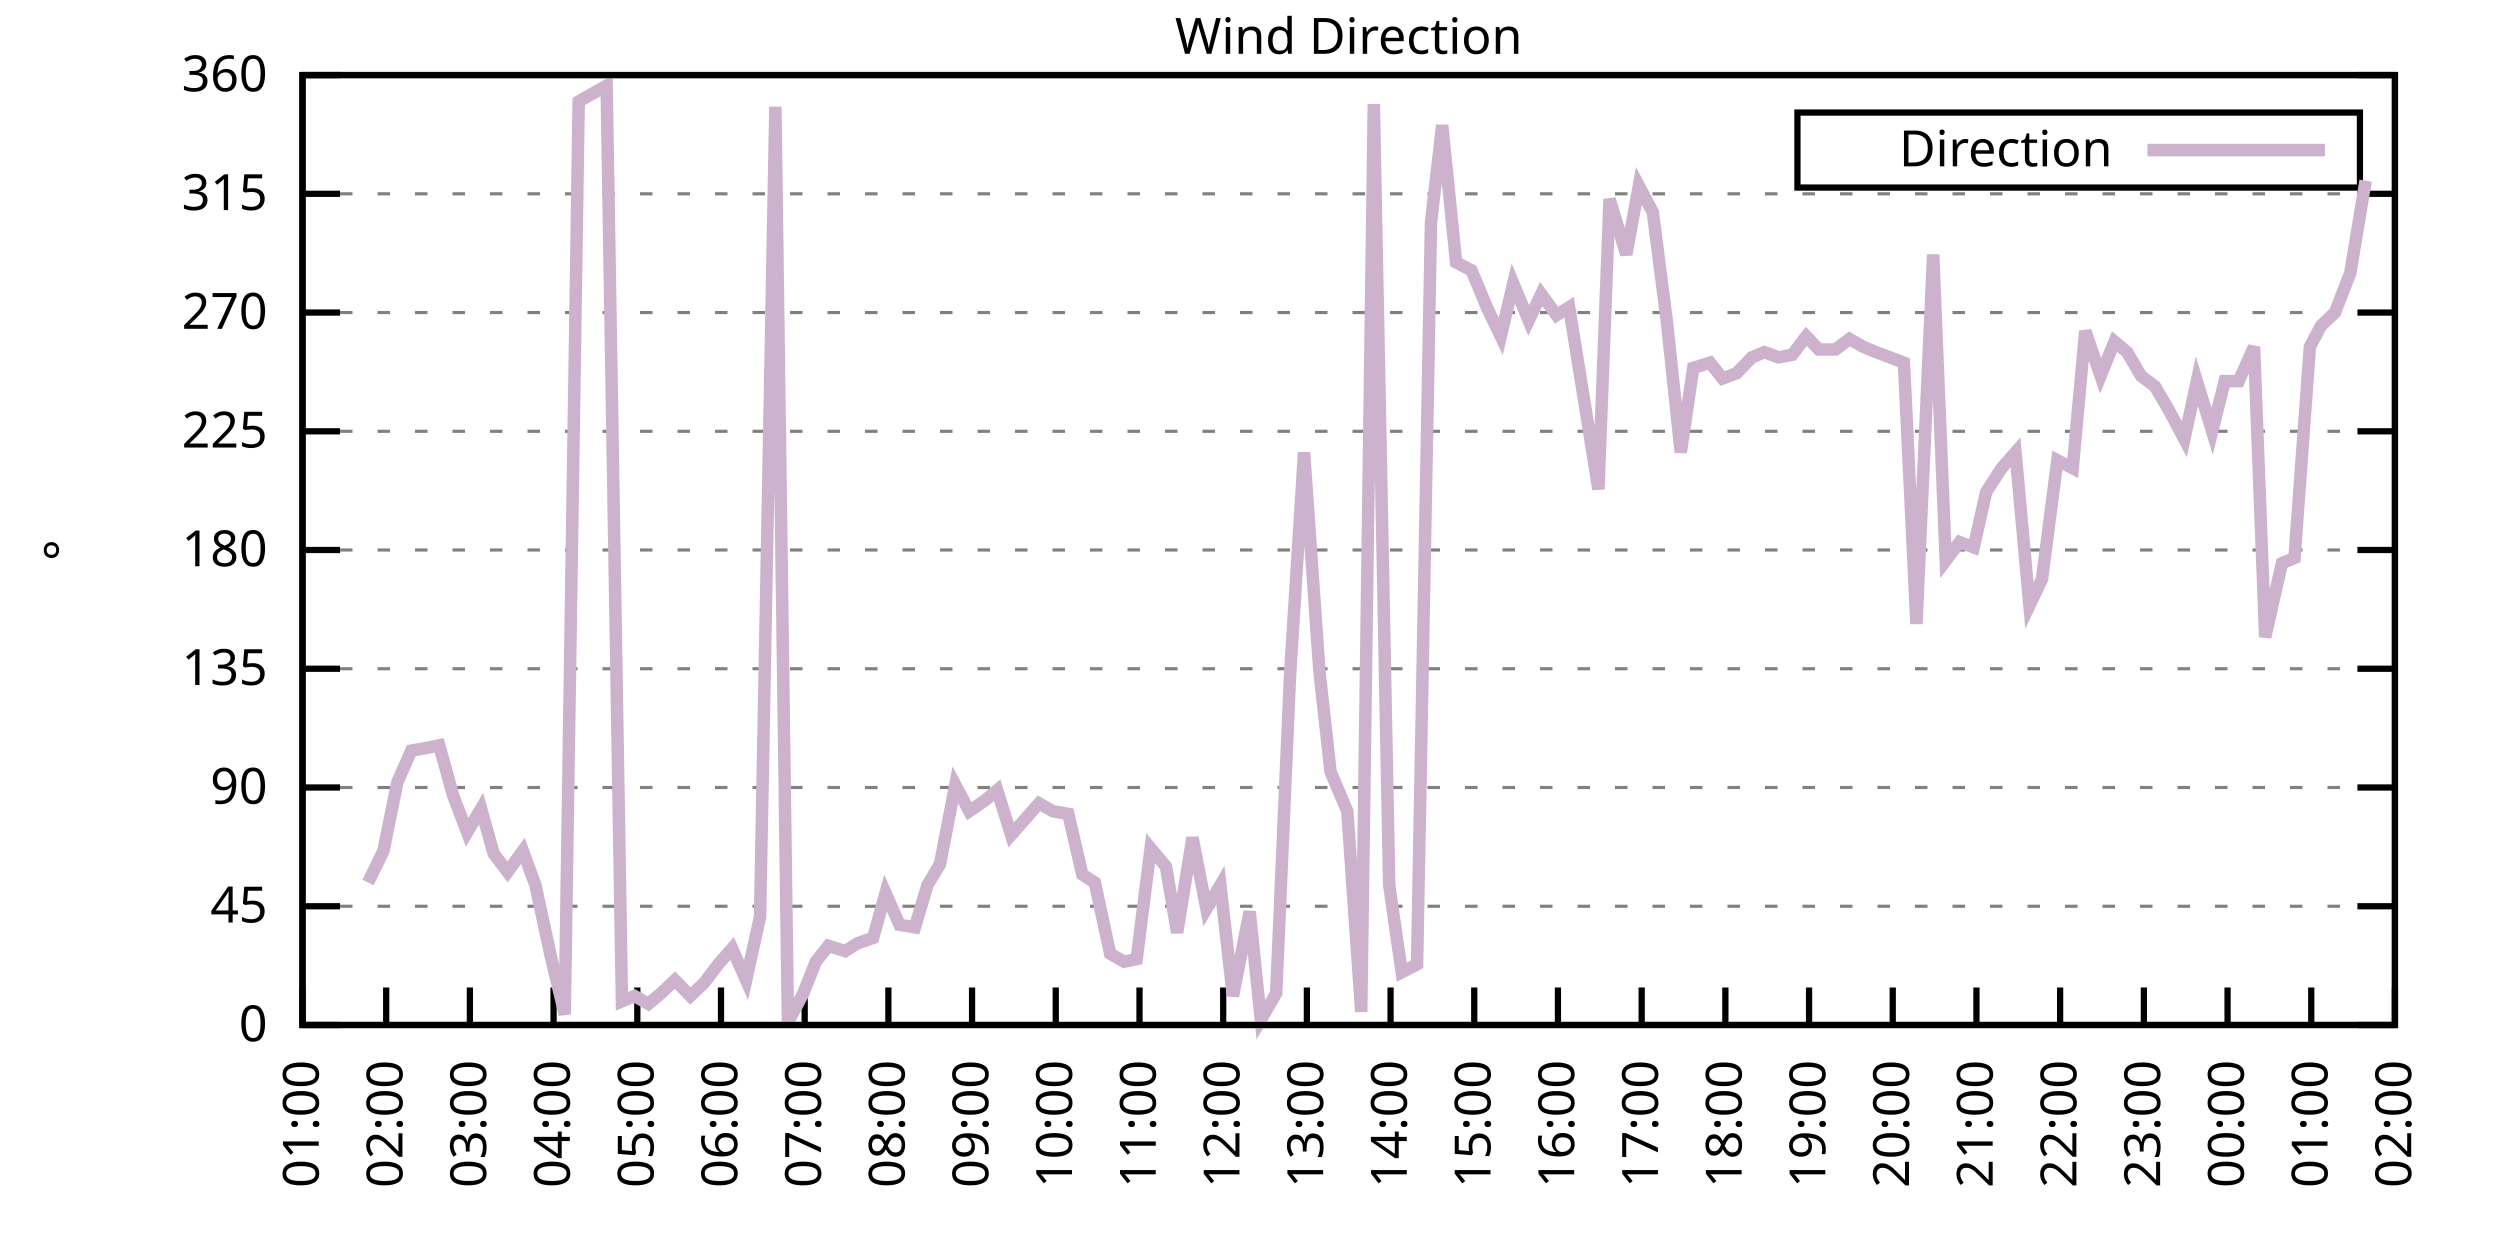
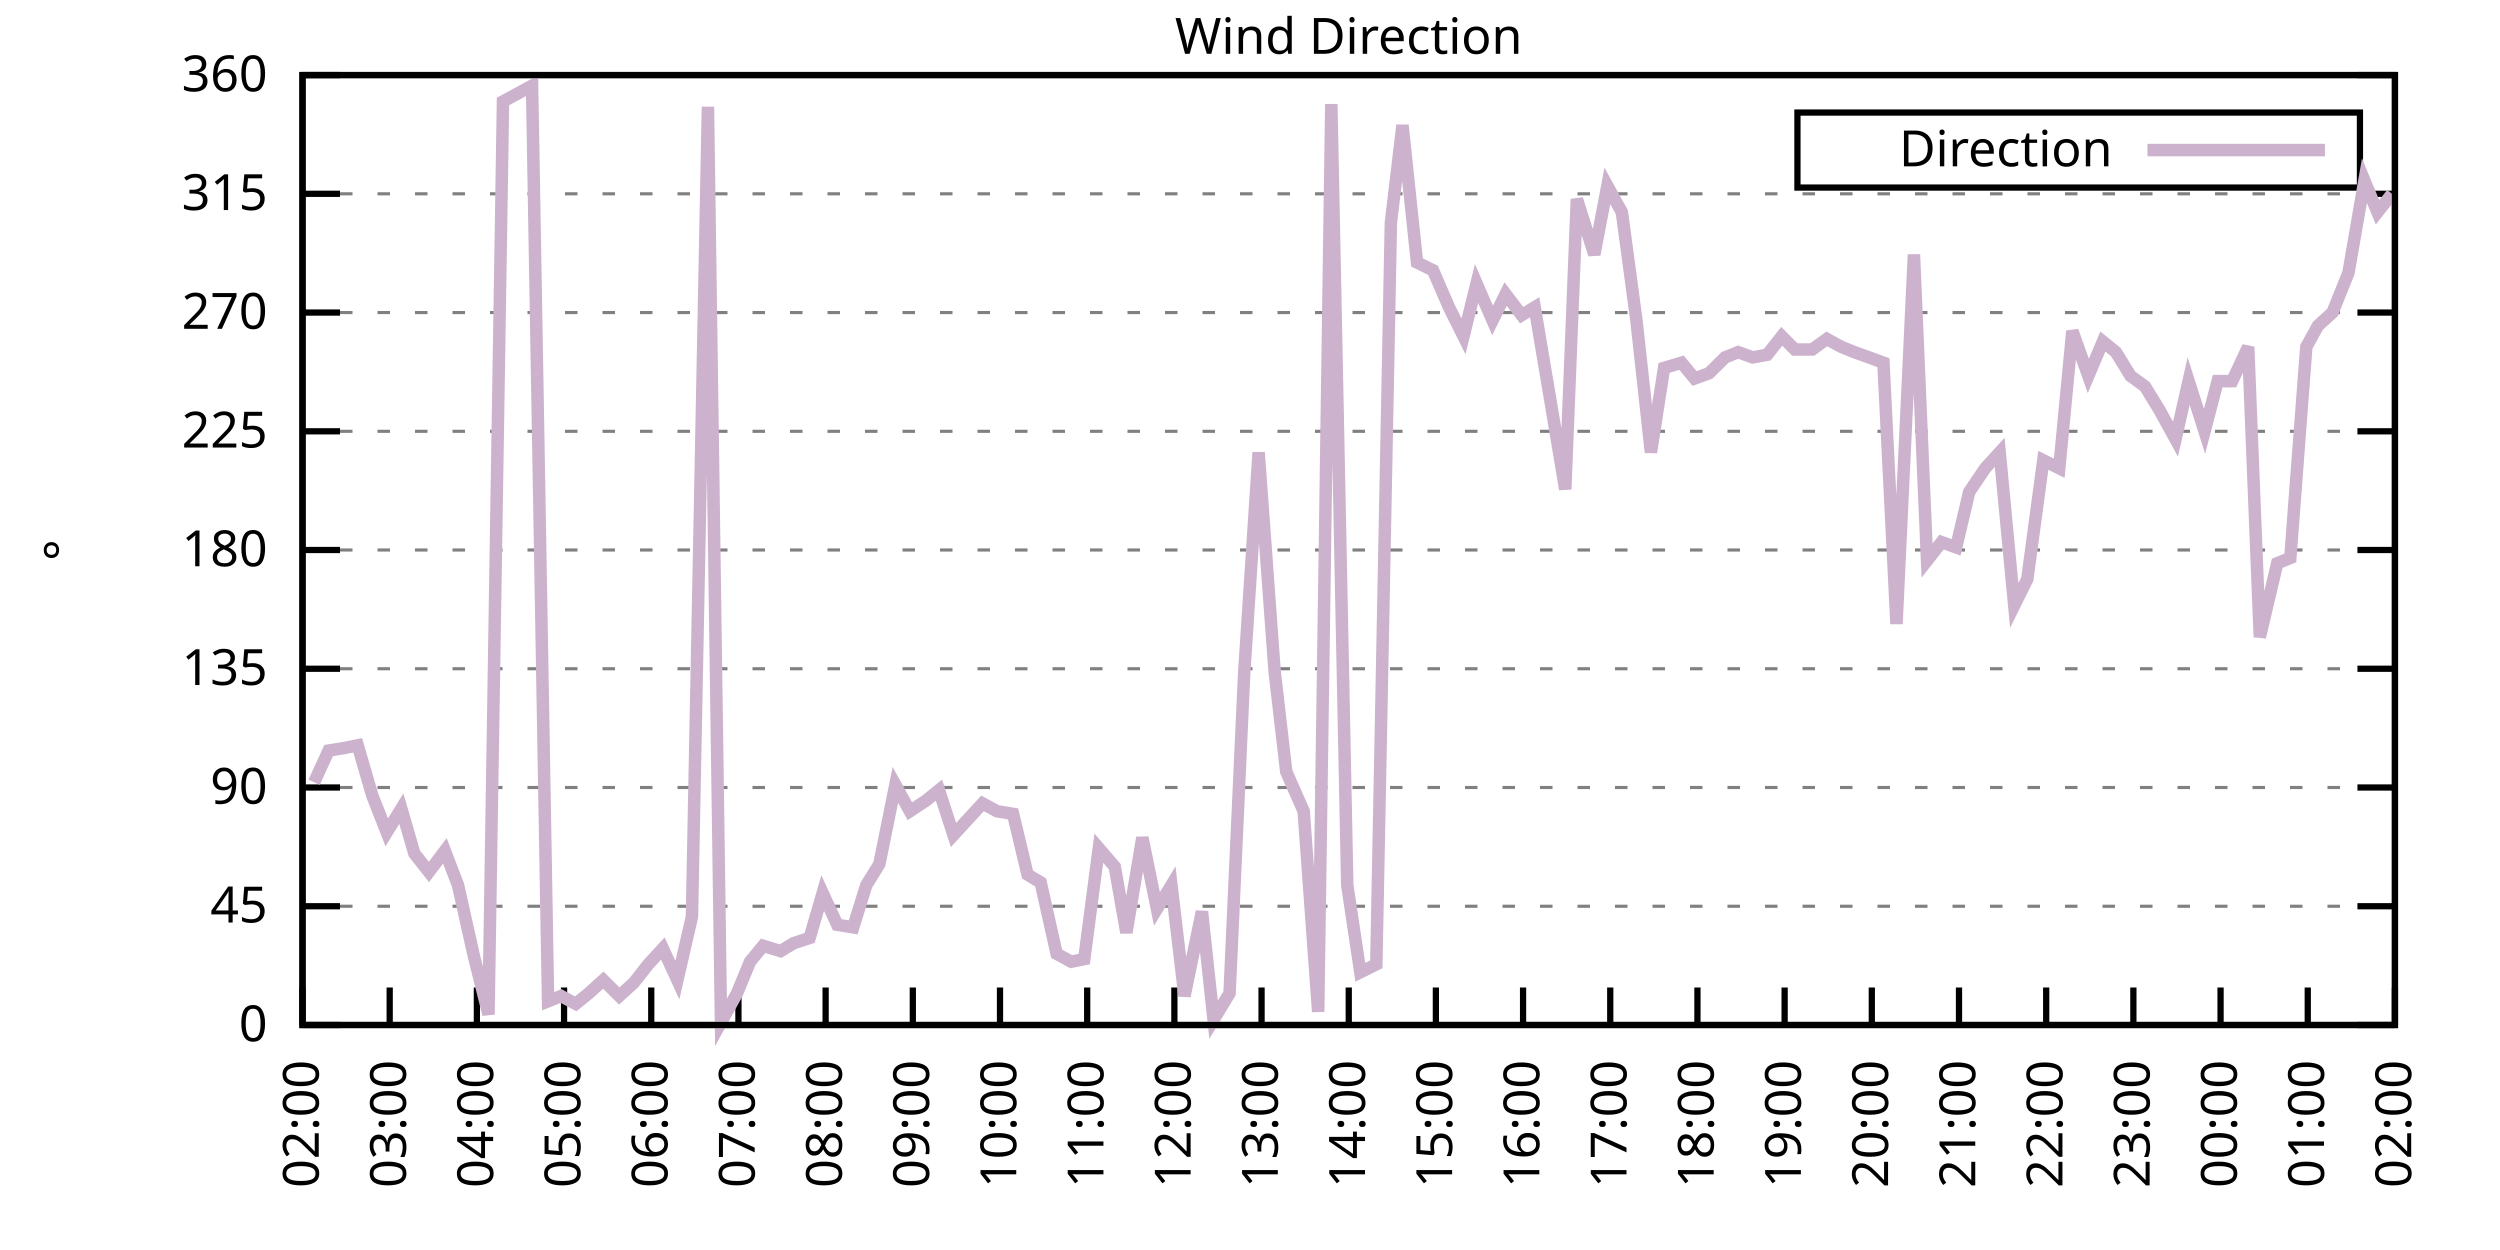
<svg xmlns="http://www.w3.org/2000/svg" xmlns:xlink="http://www.w3.org/1999/xlink" width="400" height="200" viewBox="0 0 400 200">
  <g id="gnuplot_canvas">
    <rect x="0" y="0" width="400" height="200" fill="none" />
    <defs>
      <circle id="gpDot" r="0.5" stroke-width="0.5" stroke="currentColor" />
      <path id="gpPt0" stroke-width="0.333" stroke="currentColor" d="M-1,0 h2 M0,-1 v2" />
      <path id="gpPt1" stroke-width="0.333" stroke="currentColor" d="M-1,-1 L1,1 M1,-1 L-1,1" />
      <path id="gpPt2" stroke-width="0.333" stroke="currentColor" d="M-1,0 L1,0 M0,-1 L0,1 M-1,-1 L1,1 M-1,1 L1,-1" />
      <rect id="gpPt3" stroke-width="0.333" stroke="currentColor" x="-1" y="-1" width="2" height="2" />
      <rect id="gpPt4" stroke-width="0.333" stroke="currentColor" fill="currentColor" x="-1" y="-1" width="2" height="2" />
      <circle id="gpPt5" stroke-width="0.333" stroke="currentColor" cx="0" cy="0" r="1" />
      <use xlink:href="#gpPt5" id="gpPt6" fill="currentColor" stroke="none" />
      <path id="gpPt7" stroke-width="0.333" stroke="currentColor" d="M0,-1.33 L-1.33,0.67 L1.33,0.67 z" />
      <use xlink:href="#gpPt7" id="gpPt8" fill="currentColor" stroke="none" />
      <use xlink:href="#gpPt7" id="gpPt9" stroke="currentColor" transform="rotate(180)" />
      <use xlink:href="#gpPt9" id="gpPt10" fill="currentColor" stroke="none" />
      <use xlink:href="#gpPt3" id="gpPt11" stroke="currentColor" transform="rotate(45)" />
      <use xlink:href="#gpPt11" id="gpPt12" fill="currentColor" stroke="none" />
      <path id="gpPt13" stroke-width="0.333" stroke="currentColor" d="M0,1.330 L1.265,0.411 L0.782,-1.067 L-0.782,-1.076 L-1.265,0.411 z" />
      <use xlink:href="#gpPt13" id="gpPt14" fill="currentColor" stroke="none" />
      <filter id="textbox" filterUnits="objectBoundingBox" x="0" y="0" height="1" width="1">
        <feFlood flood-color="white" flood-opacity="1" result="bgnd" />
        <feComposite in="SourceGraphic" in2="bgnd" operator="atop" />
      </filter>
      <filter id="greybox" filterUnits="objectBoundingBox" x="0" y="0" height="1" width="1">
        <feFlood flood-color="lightgrey" flood-opacity="1" result="grey" />
        <feComposite in="SourceGraphic" in2="grey" operator="atop" />
      </filter>
    </defs>
    <g fill="none" color="white" stroke="currentColor" stroke-width="1.00" stroke-linecap="butt" stroke-linejoin="miter">
</g>
    <g fill="none" color="black" stroke="currentColor" stroke-width="1.00" stroke-linecap="butt" stroke-linejoin="miter">
      <g stroke="none" shape-rendering="crispEdges">
        <polygon fill="rgb(255, 255, 255)" points="48.40,164.00 383.18,164.00 383.18,12.02 48.40,12.02 " />
      </g>
    </g>
    <g fill="none" color="black" stroke="currentColor" stroke-width="1.00" stroke-linecap="butt" stroke-linejoin="miter">
</g>
    <g fill="none" color="black" stroke="black" stroke-width="0.50" stroke-linecap="butt" stroke-linejoin="miter">
</g>
    <g fill="none" color="gray" stroke="currentColor" stroke-width="0.50" stroke-linecap="butt" stroke-linejoin="miter">
      <path stroke="gray" stroke-dasharray="2,4" class="gridline" d="M48.40,164.00 L383.19,164.00  " />
    </g>
    <g fill="none" color="gray" stroke="gray" stroke-width="1.00" stroke-linecap="butt" stroke-linejoin="miter">
</g>
    <g fill="none" color="black" stroke="currentColor" stroke-width="1.00" stroke-linecap="butt" stroke-linejoin="miter">
      <path stroke="black" d="M48.40,164.00 L54.40,164.00 M383.19,164.00 L377.19,164.00  " />
      <g transform="translate(42.80,166.60)" stroke="none" fill="black" font-family="Sans" font-size="8.00" text-anchor="end">
        <text>
          <tspan font-family="Sans"> 0</tspan>
        </text>
      </g>
    </g>
    <g fill="none" color="black" stroke="currentColor" stroke-width="1.00" stroke-linecap="butt" stroke-linejoin="miter">
</g>
    <g fill="none" color="black" stroke="black" stroke-width="0.50" stroke-linecap="butt" stroke-linejoin="miter">
</g>
    <g fill="none" color="gray" stroke="currentColor" stroke-width="0.50" stroke-linecap="butt" stroke-linejoin="miter">
      <path stroke="gray" stroke-dasharray="2,4" class="gridline" d="M48.40,145.00 L383.19,145.00  " />
    </g>
    <g fill="none" color="gray" stroke="gray" stroke-width="1.00" stroke-linecap="butt" stroke-linejoin="miter">
</g>
    <g fill="none" color="black" stroke="currentColor" stroke-width="1.00" stroke-linecap="butt" stroke-linejoin="miter">
      <path stroke="black" d="M48.40,145.00 L54.40,145.00 M383.19,145.00 L377.19,145.00  " />
      <g transform="translate(42.80,147.60)" stroke="none" fill="black" font-family="Sans" font-size="8.00" text-anchor="end">
        <text>
          <tspan font-family="Sans"> 45</tspan>
        </text>
      </g>
    </g>
    <g fill="none" color="black" stroke="currentColor" stroke-width="1.00" stroke-linecap="butt" stroke-linejoin="miter">
</g>
    <g fill="none" color="black" stroke="black" stroke-width="0.50" stroke-linecap="butt" stroke-linejoin="miter">
</g>
    <g fill="none" color="gray" stroke="currentColor" stroke-width="0.50" stroke-linecap="butt" stroke-linejoin="miter">
      <path stroke="gray" stroke-dasharray="2,4" class="gridline" d="M48.40,126.00 L383.19,126.00  " />
    </g>
    <g fill="none" color="gray" stroke="gray" stroke-width="1.00" stroke-linecap="butt" stroke-linejoin="miter">
</g>
    <g fill="none" color="black" stroke="currentColor" stroke-width="1.00" stroke-linecap="butt" stroke-linejoin="miter">
      <path stroke="black" d="M48.40,126.00 L54.40,126.00 M383.19,126.00 L377.19,126.00  " />
      <g transform="translate(42.80,128.60)" stroke="none" fill="black" font-family="Sans" font-size="8.00" text-anchor="end">
        <text>
          <tspan font-family="Sans"> 90</tspan>
        </text>
      </g>
    </g>
    <g fill="none" color="black" stroke="currentColor" stroke-width="1.00" stroke-linecap="butt" stroke-linejoin="miter">
</g>
    <g fill="none" color="black" stroke="black" stroke-width="0.50" stroke-linecap="butt" stroke-linejoin="miter">
</g>
    <g fill="none" color="gray" stroke="currentColor" stroke-width="0.50" stroke-linecap="butt" stroke-linejoin="miter">
      <path stroke="gray" stroke-dasharray="2,4" class="gridline" d="M48.40,107.00 L383.19,107.00  " />
    </g>
    <g fill="none" color="gray" stroke="gray" stroke-width="1.00" stroke-linecap="butt" stroke-linejoin="miter">
</g>
    <g fill="none" color="black" stroke="currentColor" stroke-width="1.00" stroke-linecap="butt" stroke-linejoin="miter">
      <path stroke="black" d="M48.40,107.00 L54.40,107.00 M383.19,107.00 L377.19,107.00  " />
      <g transform="translate(42.80,109.60)" stroke="none" fill="black" font-family="Sans" font-size="8.00" text-anchor="end">
        <text>
          <tspan font-family="Sans"> 135</tspan>
        </text>
      </g>
    </g>
    <g fill="none" color="black" stroke="currentColor" stroke-width="1.00" stroke-linecap="butt" stroke-linejoin="miter">
</g>
    <g fill="none" color="black" stroke="black" stroke-width="0.50" stroke-linecap="butt" stroke-linejoin="miter">
</g>
    <g fill="none" color="gray" stroke="currentColor" stroke-width="0.50" stroke-linecap="butt" stroke-linejoin="miter">
      <path stroke="gray" stroke-dasharray="2,4" class="gridline" d="M48.40,88.00 L383.19,88.00  " />
    </g>
    <g fill="none" color="gray" stroke="gray" stroke-width="1.00" stroke-linecap="butt" stroke-linejoin="miter">
</g>
    <g fill="none" color="black" stroke="currentColor" stroke-width="1.00" stroke-linecap="butt" stroke-linejoin="miter">
      <path stroke="black" d="M48.40,88.00 L54.40,88.00 M383.19,88.00 L377.19,88.00  " />
      <g transform="translate(42.80,90.60)" stroke="none" fill="black" font-family="Sans" font-size="8.00" text-anchor="end">
        <text>
          <tspan font-family="Sans"> 180</tspan>
        </text>
      </g>
    </g>
    <g fill="none" color="black" stroke="currentColor" stroke-width="1.00" stroke-linecap="butt" stroke-linejoin="miter">
</g>
    <g fill="none" color="black" stroke="black" stroke-width="0.50" stroke-linecap="butt" stroke-linejoin="miter">
</g>
    <g fill="none" color="gray" stroke="currentColor" stroke-width="0.50" stroke-linecap="butt" stroke-linejoin="miter">
      <path stroke="gray" stroke-dasharray="2,4" class="gridline" d="M48.40,69.01 L383.19,69.01  " />
    </g>
    <g fill="none" color="gray" stroke="gray" stroke-width="1.00" stroke-linecap="butt" stroke-linejoin="miter">
</g>
    <g fill="none" color="black" stroke="currentColor" stroke-width="1.00" stroke-linecap="butt" stroke-linejoin="miter">
      <path stroke="black" d="M48.40,69.01 L54.40,69.01 M383.19,69.01 L377.19,69.01  " />
      <g transform="translate(42.80,71.61)" stroke="none" fill="black" font-family="Sans" font-size="8.00" text-anchor="end">
        <text>
          <tspan font-family="Sans"> 225</tspan>
        </text>
      </g>
    </g>
    <g fill="none" color="black" stroke="currentColor" stroke-width="1.00" stroke-linecap="butt" stroke-linejoin="miter">
</g>
    <g fill="none" color="black" stroke="black" stroke-width="0.50" stroke-linecap="butt" stroke-linejoin="miter">
</g>
    <g fill="none" color="gray" stroke="currentColor" stroke-width="0.50" stroke-linecap="butt" stroke-linejoin="miter">
      <path stroke="gray" stroke-dasharray="2,4" class="gridline" d="M48.40,50.01 L383.19,50.01  " />
    </g>
    <g fill="none" color="gray" stroke="gray" stroke-width="1.00" stroke-linecap="butt" stroke-linejoin="miter">
</g>
    <g fill="none" color="black" stroke="currentColor" stroke-width="1.00" stroke-linecap="butt" stroke-linejoin="miter">
      <path stroke="black" d="M48.40,50.01 L54.40,50.01 M383.19,50.01 L377.19,50.01  " />
      <g transform="translate(42.80,52.61)" stroke="none" fill="black" font-family="Sans" font-size="8.00" text-anchor="end">
        <text>
          <tspan font-family="Sans"> 270</tspan>
        </text>
      </g>
    </g>
    <g fill="none" color="black" stroke="currentColor" stroke-width="1.00" stroke-linecap="butt" stroke-linejoin="miter">
</g>
    <g fill="none" color="black" stroke="black" stroke-width="0.50" stroke-linecap="butt" stroke-linejoin="miter">
</g>
    <g fill="none" color="gray" stroke="currentColor" stroke-width="0.50" stroke-linecap="butt" stroke-linejoin="miter">
      <path stroke="gray" stroke-dasharray="2,4" class="gridline" d="M48.40,31.01 L383.19,31.01  " />
    </g>
    <g fill="none" color="gray" stroke="gray" stroke-width="1.00" stroke-linecap="butt" stroke-linejoin="miter">
</g>
    <g fill="none" color="black" stroke="currentColor" stroke-width="1.00" stroke-linecap="butt" stroke-linejoin="miter">
      <path stroke="black" d="M48.40,31.01 L54.40,31.01 M383.19,31.01 L377.19,31.01  " />
      <g transform="translate(42.80,33.61)" stroke="none" fill="black" font-family="Sans" font-size="8.00" text-anchor="end">
        <text>
          <tspan font-family="Sans"> 315</tspan>
        </text>
      </g>
    </g>
    <g fill="none" color="black" stroke="currentColor" stroke-width="1.00" stroke-linecap="butt" stroke-linejoin="miter">
</g>
    <g fill="none" color="black" stroke="black" stroke-width="0.50" stroke-linecap="butt" stroke-linejoin="miter">
</g>
    <g fill="none" color="gray" stroke="currentColor" stroke-width="0.50" stroke-linecap="butt" stroke-linejoin="miter">
      <path stroke="gray" stroke-dasharray="2,4" class="gridline" d="M48.40,12.01 L383.19,12.01  " />
    </g>
    <g fill="none" color="gray" stroke="gray" stroke-width="1.00" stroke-linecap="butt" stroke-linejoin="miter">
</g>
    <g fill="none" color="black" stroke="currentColor" stroke-width="1.00" stroke-linecap="butt" stroke-linejoin="miter">
      <path stroke="black" d="M48.40,12.01 L54.40,12.01 M383.19,12.01 L377.19,12.01  " />
      <g transform="translate(42.80,14.61)" stroke="none" fill="black" font-family="Sans" font-size="8.00" text-anchor="end">
        <text>
          <tspan font-family="Sans"> 360</tspan>
        </text>
      </g>
    </g>
    <g fill="none" color="black" stroke="currentColor" stroke-width="1.00" stroke-linecap="butt" stroke-linejoin="miter">
      <path stroke="black" d="M48.40,164.00 L48.40,158.00  " />
      <g transform="translate(51.00,169.60) rotate(270.00)" stroke="none" fill="black" font-family="Sans" font-size="8.00" text-anchor="end">
        <text>
-           <tspan font-family="Sans">01:00</tspan>
-         </text>
-       </g>
-     </g>
-     <g fill="none" color="black" stroke="currentColor" stroke-width="1.00" stroke-linecap="butt" stroke-linejoin="miter">
-       <path stroke="black" d="M61.79,164.00 L61.79,158.00  " />
-       <g transform="translate(64.39,169.60) rotate(270.00)" stroke="none" fill="black" font-family="Sans" font-size="8.00" text-anchor="end">
-         <text>
          <tspan font-family="Sans">02:00</tspan>
        </text>
      </g>
    </g>
    <g fill="none" color="black" stroke="currentColor" stroke-width="1.00" stroke-linecap="butt" stroke-linejoin="miter">
-       <path stroke="black" d="M75.18,164.00 L75.18,158.00  " />
-       <g transform="translate(77.78,169.60) rotate(270.00)" stroke="none" fill="black" font-family="Sans" font-size="8.00" text-anchor="end">
+       <path stroke="black" d="M62.35,164.00 L62.35,158.00  " />
+       <g transform="translate(64.95,169.60) rotate(270.00)" stroke="none" fill="black" font-family="Sans" font-size="8.00" text-anchor="end">
        <text>
          <tspan font-family="Sans">03:00</tspan>
        </text>
      </g>
    </g>
    <g fill="none" color="black" stroke="currentColor" stroke-width="1.00" stroke-linecap="butt" stroke-linejoin="miter">
-       <path stroke="black" d="M88.57,164.00 L88.57,158.00  " />
-       <g transform="translate(91.17,169.60) rotate(270.00)" stroke="none" fill="black" font-family="Sans" font-size="8.00" text-anchor="end">
+       <path stroke="black" d="M76.30,164.00 L76.30,158.00  " />
+       <g transform="translate(78.90,169.60) rotate(270.00)" stroke="none" fill="black" font-family="Sans" font-size="8.00" text-anchor="end">
        <text>
          <tspan font-family="Sans">04:00</tspan>
        </text>
      </g>
    </g>
    <g fill="none" color="black" stroke="currentColor" stroke-width="1.00" stroke-linecap="butt" stroke-linejoin="miter">
-       <path stroke="black" d="M101.97,164.00 L101.97,158.00  " />
-       <g transform="translate(104.57,169.60) rotate(270.00)" stroke="none" fill="black" font-family="Sans" font-size="8.00" text-anchor="end">
+       <path stroke="black" d="M90.25,164.00 L90.25,158.00  " />
+       <g transform="translate(92.85,169.60) rotate(270.00)" stroke="none" fill="black" font-family="Sans" font-size="8.00" text-anchor="end">
        <text>
          <tspan font-family="Sans">05:00</tspan>
        </text>
      </g>
    </g>
    <g fill="none" color="black" stroke="currentColor" stroke-width="1.00" stroke-linecap="butt" stroke-linejoin="miter">
-       <path stroke="black" d="M115.36,164.00 L115.36,158.00  " />
-       <g transform="translate(117.96,169.60) rotate(270.00)" stroke="none" fill="black" font-family="Sans" font-size="8.00" text-anchor="end">
+       <path stroke="black" d="M104.20,164.00 L104.20,158.00  " />
+       <g transform="translate(106.80,169.60) rotate(270.00)" stroke="none" fill="black" font-family="Sans" font-size="8.00" text-anchor="end">
        <text>
          <tspan font-family="Sans">06:00</tspan>
        </text>
      </g>
    </g>
    <g fill="none" color="black" stroke="currentColor" stroke-width="1.00" stroke-linecap="butt" stroke-linejoin="miter">
-       <path stroke="black" d="M128.75,164.00 L128.75,158.00  " />
-       <g transform="translate(131.35,169.60) rotate(270.00)" stroke="none" fill="black" font-family="Sans" font-size="8.00" text-anchor="end">
+       <path stroke="black" d="M118.15,164.00 L118.15,158.00  " />
+       <g transform="translate(120.75,169.60) rotate(270.00)" stroke="none" fill="black" font-family="Sans" font-size="8.00" text-anchor="end">
        <text>
          <tspan font-family="Sans">07:00</tspan>
        </text>
      </g>
    </g>
    <g fill="none" color="black" stroke="currentColor" stroke-width="1.00" stroke-linecap="butt" stroke-linejoin="miter">
-       <path stroke="black" d="M142.14,164.00 L142.14,158.00  " />
-       <g transform="translate(144.74,169.60) rotate(270.00)" stroke="none" fill="black" font-family="Sans" font-size="8.00" text-anchor="end">
+       <path stroke="black" d="M132.10,164.00 L132.10,158.00  " />
+       <g transform="translate(134.70,169.60) rotate(270.00)" stroke="none" fill="black" font-family="Sans" font-size="8.00" text-anchor="end">
        <text>
          <tspan font-family="Sans">08:00</tspan>
        </text>
      </g>
    </g>
    <g fill="none" color="black" stroke="currentColor" stroke-width="1.00" stroke-linecap="butt" stroke-linejoin="miter">
-       <path stroke="black" d="M155.53,164.00 L155.53,158.00  " />
-       <g transform="translate(158.13,169.60) rotate(270.00)" stroke="none" fill="black" font-family="Sans" font-size="8.00" text-anchor="end">
+       <path stroke="black" d="M146.05,164.00 L146.05,158.00  " />
+       <g transform="translate(148.65,169.60) rotate(270.00)" stroke="none" fill="black" font-family="Sans" font-size="8.00" text-anchor="end">
        <text>
          <tspan font-family="Sans">09:00</tspan>
        </text>
      </g>
    </g>
    <g fill="none" color="black" stroke="currentColor" stroke-width="1.00" stroke-linecap="butt" stroke-linejoin="miter">
-       <path stroke="black" d="M168.92,164.00 L168.92,158.00  " />
-       <g transform="translate(171.52,169.60) rotate(270.00)" stroke="none" fill="black" font-family="Sans" font-size="8.00" text-anchor="end">
+       <path stroke="black" d="M160.00,164.00 L160.00,158.00  " />
+       <g transform="translate(162.60,169.60) rotate(270.00)" stroke="none" fill="black" font-family="Sans" font-size="8.00" text-anchor="end">
        <text>
          <tspan font-family="Sans">10:00</tspan>
        </text>
      </g>
    </g>
    <g fill="none" color="black" stroke="currentColor" stroke-width="1.00" stroke-linecap="butt" stroke-linejoin="miter">
-       <path stroke="black" d="M182.32,164.00 L182.32,158.00  " />
-       <g transform="translate(184.92,169.60) rotate(270.00)" stroke="none" fill="black" font-family="Sans" font-size="8.00" text-anchor="end">
+       <path stroke="black" d="M173.95,164.00 L173.95,158.00  " />
+       <g transform="translate(176.55,169.60) rotate(270.00)" stroke="none" fill="black" font-family="Sans" font-size="8.00" text-anchor="end">
        <text>
          <tspan font-family="Sans">11:00</tspan>
        </text>
      </g>
    </g>
    <g fill="none" color="black" stroke="currentColor" stroke-width="1.00" stroke-linecap="butt" stroke-linejoin="miter">
-       <path stroke="black" d="M195.71,164.00 L195.71,158.00  " />
-       <g transform="translate(198.31,169.60) rotate(270.00)" stroke="none" fill="black" font-family="Sans" font-size="8.00" text-anchor="end">
+       <path stroke="black" d="M187.90,164.00 L187.90,158.00  " />
+       <g transform="translate(190.50,169.60) rotate(270.00)" stroke="none" fill="black" font-family="Sans" font-size="8.00" text-anchor="end">
        <text>
          <tspan font-family="Sans">12:00</tspan>
        </text>
      </g>
    </g>
    <g fill="none" color="black" stroke="currentColor" stroke-width="1.00" stroke-linecap="butt" stroke-linejoin="miter">
-       <path stroke="black" d="M209.10,164.00 L209.10,158.00  " />
-       <g transform="translate(211.70,169.60) rotate(270.00)" stroke="none" fill="black" font-family="Sans" font-size="8.00" text-anchor="end">
+       <path stroke="black" d="M201.85,164.00 L201.85,158.00  " />
+       <g transform="translate(204.45,169.60) rotate(270.00)" stroke="none" fill="black" font-family="Sans" font-size="8.00" text-anchor="end">
        <text>
          <tspan font-family="Sans">13:00</tspan>
        </text>
      </g>
    </g>
    <g fill="none" color="black" stroke="currentColor" stroke-width="1.00" stroke-linecap="butt" stroke-linejoin="miter">
-       <path stroke="black" d="M222.49,164.00 L222.49,158.00  " />
-       <g transform="translate(225.09,169.60) rotate(270.00)" stroke="none" fill="black" font-family="Sans" font-size="8.00" text-anchor="end">
+       <path stroke="black" d="M215.80,164.00 L215.80,158.00  " />
+       <g transform="translate(218.40,169.60) rotate(270.00)" stroke="none" fill="black" font-family="Sans" font-size="8.00" text-anchor="end">
        <text>
          <tspan font-family="Sans">14:00</tspan>
        </text>
      </g>
    </g>
    <g fill="none" color="black" stroke="currentColor" stroke-width="1.00" stroke-linecap="butt" stroke-linejoin="miter">
-       <path stroke="black" d="M235.88,164.00 L235.88,158.00  " />
-       <g transform="translate(238.48,169.60) rotate(270.00)" stroke="none" fill="black" font-family="Sans" font-size="8.00" text-anchor="end">
+       <path stroke="black" d="M229.74,164.00 L229.74,158.00  " />
+       <g transform="translate(232.34,169.60) rotate(270.00)" stroke="none" fill="black" font-family="Sans" font-size="8.00" text-anchor="end">
        <text>
          <tspan font-family="Sans">15:00</tspan>
        </text>
      </g>
    </g>
    <g fill="none" color="black" stroke="currentColor" stroke-width="1.00" stroke-linecap="butt" stroke-linejoin="miter">
-       <path stroke="black" d="M249.27,164.00 L249.27,158.00  " />
-       <g transform="translate(251.87,169.60) rotate(270.00)" stroke="none" fill="black" font-family="Sans" font-size="8.00" text-anchor="end">
+       <path stroke="black" d="M243.69,164.00 L243.69,158.00  " />
+       <g transform="translate(246.29,169.60) rotate(270.00)" stroke="none" fill="black" font-family="Sans" font-size="8.00" text-anchor="end">
        <text>
          <tspan font-family="Sans">16:00</tspan>
        </text>
      </g>
    </g>
    <g fill="none" color="black" stroke="currentColor" stroke-width="1.00" stroke-linecap="butt" stroke-linejoin="miter">
-       <path stroke="black" d="M262.67,164.00 L262.67,158.00  " />
-       <g transform="translate(265.27,169.60) rotate(270.00)" stroke="none" fill="black" font-family="Sans" font-size="8.00" text-anchor="end">
+       <path stroke="black" d="M257.64,164.00 L257.64,158.00  " />
+       <g transform="translate(260.24,169.60) rotate(270.00)" stroke="none" fill="black" font-family="Sans" font-size="8.00" text-anchor="end">
        <text>
          <tspan font-family="Sans">17:00</tspan>
        </text>
      </g>
    </g>
    <g fill="none" color="black" stroke="currentColor" stroke-width="1.00" stroke-linecap="butt" stroke-linejoin="miter">
-       <path stroke="black" d="M276.06,164.00 L276.06,158.00  " />
-       <g transform="translate(278.66,169.60) rotate(270.00)" stroke="none" fill="black" font-family="Sans" font-size="8.00" text-anchor="end">
+       <path stroke="black" d="M271.59,164.00 L271.59,158.00  " />
+       <g transform="translate(274.19,169.60) rotate(270.00)" stroke="none" fill="black" font-family="Sans" font-size="8.00" text-anchor="end">
        <text>
          <tspan font-family="Sans">18:00</tspan>
        </text>
      </g>
    </g>
    <g fill="none" color="black" stroke="currentColor" stroke-width="1.00" stroke-linecap="butt" stroke-linejoin="miter">
-       <path stroke="black" d="M289.45,164.00 L289.45,158.00  " />
-       <g transform="translate(292.05,169.60) rotate(270.00)" stroke="none" fill="black" font-family="Sans" font-size="8.00" text-anchor="end">
+       <path stroke="black" d="M285.54,164.00 L285.54,158.00  " />
+       <g transform="translate(288.14,169.60) rotate(270.00)" stroke="none" fill="black" font-family="Sans" font-size="8.00" text-anchor="end">
        <text>
          <tspan font-family="Sans">19:00</tspan>
        </text>
      </g>
    </g>
    <g fill="none" color="black" stroke="currentColor" stroke-width="1.00" stroke-linecap="butt" stroke-linejoin="miter">
-       <path stroke="black" d="M302.84,164.00 L302.84,158.00  " />
-       <g transform="translate(305.44,169.60) rotate(270.00)" stroke="none" fill="black" font-family="Sans" font-size="8.00" text-anchor="end">
+       <path stroke="black" d="M299.49,164.00 L299.49,158.00  " />
+       <g transform="translate(302.09,169.60) rotate(270.00)" stroke="none" fill="black" font-family="Sans" font-size="8.00" text-anchor="end">
        <text>
          <tspan font-family="Sans">20:00</tspan>
        </text>
      </g>
    </g>
    <g fill="none" color="black" stroke="currentColor" stroke-width="1.00" stroke-linecap="butt" stroke-linejoin="miter">
-       <path stroke="black" d="M316.23,164.00 L316.23,158.00  " />
-       <g transform="translate(318.83,169.60) rotate(270.00)" stroke="none" fill="black" font-family="Sans" font-size="8.00" text-anchor="end">
+       <path stroke="black" d="M313.44,164.00 L313.44,158.00  " />
+       <g transform="translate(316.04,169.60) rotate(270.00)" stroke="none" fill="black" font-family="Sans" font-size="8.00" text-anchor="end">
        <text>
          <tspan font-family="Sans">21:00</tspan>
        </text>
      </g>
    </g>
    <g fill="none" color="black" stroke="currentColor" stroke-width="1.00" stroke-linecap="butt" stroke-linejoin="miter">
-       <path stroke="black" d="M329.62,164.00 L329.62,158.00  " />
-       <g transform="translate(332.22,169.60) rotate(270.00)" stroke="none" fill="black" font-family="Sans" font-size="8.00" text-anchor="end">
+       <path stroke="black" d="M327.39,164.00 L327.39,158.00  " />
+       <g transform="translate(329.99,169.60) rotate(270.00)" stroke="none" fill="black" font-family="Sans" font-size="8.00" text-anchor="end">
        <text>
          <tspan font-family="Sans">22:00</tspan>
        </text>
      </g>
    </g>
    <g fill="none" color="black" stroke="currentColor" stroke-width="1.00" stroke-linecap="butt" stroke-linejoin="miter">
-       <path stroke="black" d="M343.02,164.00 L343.02,158.00  " />
-       <g transform="translate(345.62,169.60) rotate(270.00)" stroke="none" fill="black" font-family="Sans" font-size="8.00" text-anchor="end">
+       <path stroke="black" d="M341.34,164.00 L341.34,158.00  " />
+       <g transform="translate(343.94,169.60) rotate(270.00)" stroke="none" fill="black" font-family="Sans" font-size="8.00" text-anchor="end">
        <text>
          <tspan font-family="Sans">23:00</tspan>
        </text>
      </g>
    </g>
    <g fill="none" color="black" stroke="currentColor" stroke-width="1.00" stroke-linecap="butt" stroke-linejoin="miter">
-       <path stroke="black" d="M356.41,164.00 L356.41,158.00  " />
-       <g transform="translate(359.01,169.60) rotate(270.00)" stroke="none" fill="black" font-family="Sans" font-size="8.00" text-anchor="end">
+       <path stroke="black" d="M355.29,164.00 L355.29,158.00  " />
+       <g transform="translate(357.89,169.60) rotate(270.00)" stroke="none" fill="black" font-family="Sans" font-size="8.00" text-anchor="end">
        <text>
          <tspan font-family="Sans">00:00</tspan>
        </text>
      </g>
    </g>
    <g fill="none" color="black" stroke="currentColor" stroke-width="1.00" stroke-linecap="butt" stroke-linejoin="miter">
-       <path stroke="black" d="M369.80,164.00 L369.80,158.00  " />
-       <g transform="translate(372.40,169.60) rotate(270.00)" stroke="none" fill="black" font-family="Sans" font-size="8.00" text-anchor="end">
+       <path stroke="black" d="M369.24,164.00 L369.24,158.00  " />
+       <g transform="translate(371.84,169.60) rotate(270.00)" stroke="none" fill="black" font-family="Sans" font-size="8.00" text-anchor="end">
        <text>
          <tspan font-family="Sans">01:00</tspan>
        </text>
      </g>
    </g>
    <g fill="none" color="black" stroke="currentColor" stroke-width="1.00" stroke-linecap="butt" stroke-linejoin="miter">
      <path stroke="black" d="M383.19,164.00 L383.19,158.00  " />
      <g transform="translate(385.79,169.60) rotate(270.00)" stroke="none" fill="black" font-family="Sans" font-size="8.00" text-anchor="end">
        <text>
          <tspan font-family="Sans">02:00</tspan>
        </text>
      </g>
    </g>
    <g fill="none" color="black" stroke="currentColor" stroke-width="1.00" stroke-linecap="butt" stroke-linejoin="miter">
</g>
    <g fill="none" color="black" stroke="currentColor" stroke-width="1.00" stroke-linecap="butt" stroke-linejoin="miter">
      <path stroke="black" d="M48.40,12.01 L48.40,164.00 L383.19,164.00 L383.19,12.01 L48.40,12.01 Z  " />
    </g>
    <g fill="none" color="black" stroke="currentColor" stroke-width="1.00" stroke-linecap="butt" stroke-linejoin="miter">
</g>
    <g fill="none" color="black" stroke="currentColor" stroke-width="1.00" stroke-linecap="butt" stroke-linejoin="miter">
      <path stroke="black" d="M287.59,30.01 L287.59,18.01 L377.59,18.01 L377.59,30.01 L287.59,30.01 Z  " />
    </g>
    <g id="Wind_direction_plot_1">
      <g fill="none" color="white" stroke="black" stroke-width="2.00" stroke-linecap="butt" stroke-linejoin="miter">
</g>
      <g fill="none" color="black" stroke="currentColor" stroke-width="2.00" stroke-linecap="butt" stroke-linejoin="miter">
        <g transform="translate(337.99,26.61)" stroke="none" fill="black" font-family="Sans" font-size="8.00" text-anchor="end">
          <text>
            <tspan font-family="Sans">Direction</tspan>
          </text>
        </g>
      </g>
      <g fill="none" color="black" stroke="currentColor" stroke-width="2.00" stroke-linecap="butt" stroke-linejoin="miter">
-         <path stroke="rgb(204, 178, 204)" d="M343.59,24.01 L371.99,24.01 M58.89,141.20 L61.35,136.14 L63.58,125.16 L65.81,120.09 L68.26,119.67 L70.27,119.25   L72.50,127.27 L74.74,133.18 L76.97,129.38 L78.98,136.56 L81.21,139.51 L83.66,136.14 L85.67,141.62 L88.13,153.02   L90.36,162.31 L92.59,16.23 L94.82,14.97 L97.06,13.70 L99.51,160.20 L101.52,159.36 L103.75,160.62 L105.76,158.93   L107.99,156.82 L110.45,159.36 L112.68,157.24 L114.91,154.29 L117.14,151.76 L119.38,156.82 L121.61,146.69 L124.06,17.08   L126.07,163.58 L128.53,158.93 L130.54,153.87 L132.54,151.33 L135.22,152.18 L137.23,150.91 L139.69,150.07 L141.69,142.89   L143.93,147.96 L146.38,148.38 L148.39,141.62 L150.40,138.25 L152.85,125.58 L155.09,129.80 L157.54,128.11 L159.55,126.42   L161.78,133.60 L164.01,131.07 L166.25,128.54 L168.48,129.80 L170.93,130.22 L173.17,139.93 L175.17,141.20 L177.63,152.60   L179.86,153.87 L181.87,153.45 L184.10,135.71 L186.56,138.67 L188.34,149.22 L190.80,134.02 L193.03,145.42 L195.26,141.62   L197.27,159.36 L199.95,145.85 L201.73,163.16 L204.19,158.93 L206.42,107.85 L208.65,72.38 L211.11,107.43 L212.89,123.47   L215.57,129.80 L217.80,161.89 L219.81,16.65 L222.27,141.62 L224.28,155.56 L226.73,154.29 L228.96,35.65 L230.75,20.03   L232.98,41.99 L235.44,43.25 L237.89,49.16 L240.12,53.81 L242.13,45.36 L244.59,51.27 L246.60,47.05 L249.05,50.43   L251.06,49.16 L253.51,64.36 L255.75,78.29 L257.53,31.85 L260.21,40.72 L262.22,29.74 L264.45,33.96 L266.68,51.27   L268.92,72.38 L270.92,58.87 L273.60,58.03 L275.61,60.56 L277.84,59.72 L280.30,57.18 L282.31,56.34 L284.54,57.18   L286.77,56.76 L289.00,53.81 L291.01,55.92 L293.69,55.92 L295.92,54.23 L298.15,55.50 L300.16,56.34 L302.39,57.18   L304.63,58.03 L306.63,99.83 L309.31,40.72 L311.32,89.69 L313.55,86.74 L315.79,87.58 L317.79,78.72 L320.25,74.92   L322.48,72.38 L324.71,96.87 L326.72,92.65 L329.18,73.65 L331.63,74.92 L333.64,52.96 L336.10,60.14 L338.33,54.65   L340.34,56.34 L342.57,60.14 L344.80,61.83 L347.03,65.63 L349.49,70.27 L351.50,60.98 L353.95,69.01 L355.96,60.98   L358.19,60.98 L360.65,55.50 L362.43,101.94 L365.11,90.12 L367.12,89.27 L369.58,55.50 L371.36,52.12 L373.59,50.01   L376.05,43.67 L378.50,28.90  " />
+         <path stroke="rgb(204, 178, 204)" d="M343.59,24.01 L371.99,24.01 M50.26,125.16 L52.58,120.09 L55.14,119.67 L57.23,119.25 L59.56,127.27 L61.88,133.18   L64.21,129.38 L66.30,136.56 L68.63,139.51 L71.18,136.14 L73.28,141.62 L75.83,153.02 L78.16,162.31 L80.48,16.23   L82.81,14.97 L85.13,13.70 L87.69,160.20 L89.78,159.36 L92.11,160.62 L94.20,158.93 L96.53,156.82 L99.08,159.36   L101.41,157.24 L103.73,154.29 L106.06,151.76 L108.38,156.82 L110.71,146.69 L113.27,17.08 L115.36,163.58 L117.92,158.93   L120.01,153.87 L122.10,151.33 L124.89,152.18 L126.98,150.91 L129.54,150.07 L131.63,142.89 L133.96,147.96 L136.51,148.38   L138.61,141.62 L140.70,138.25 L143.26,125.58 L145.58,129.80 L148.14,128.11 L150.23,126.42 L152.56,133.60 L154.88,131.07   L157.21,128.54 L159.53,129.80 L162.09,130.22 L164.41,139.93 L166.51,141.20 L169.06,152.60 L171.39,153.87 L173.48,153.45   L175.81,135.71 L178.36,138.67 L180.22,149.22 L182.78,134.02 L185.11,145.42 L187.43,141.62 L189.52,159.36 L192.31,145.85   L194.17,163.16 L196.73,158.93 L199.06,107.85 L201.38,72.38 L203.94,107.43 L205.80,123.47 L208.59,129.80 L210.91,161.89   L213.01,16.65 L215.56,141.62 L217.65,155.56 L220.21,154.29 L222.54,35.65 L224.40,20.03 L226.72,41.99 L229.28,43.25   L231.84,49.16 L234.16,53.81 L236.25,45.36 L238.81,51.27 L240.90,47.05 L243.46,50.43 L245.55,49.16 L248.11,64.36   L250.44,78.29 L252.30,31.85 L255.09,40.72 L257.18,29.74 L259.50,33.96 L261.83,51.27 L264.15,72.38 L266.25,58.87   L269.04,58.03 L271.13,60.56 L273.45,59.72 L276.01,57.18 L278.10,56.34 L280.43,57.18 L282.75,56.76 L285.08,53.81   L287.17,55.92 L289.96,55.92 L292.29,54.23 L294.61,55.50 L296.70,56.34 L299.03,57.18 L301.35,58.03 L303.44,99.83   L306.23,40.72 L308.33,89.69 L310.65,86.74 L312.98,87.58 L315.07,78.72 L317.63,74.92 L319.95,72.38 L322.28,96.87   L324.37,92.65 L326.93,73.65 L329.48,74.92 L331.58,52.96 L334.13,60.14 L336.46,54.65 L338.55,56.34 L340.88,60.14   L343.20,61.83 L345.53,65.63 L348.08,70.27 L350.18,60.98 L352.73,69.01 L354.83,60.98 L357.15,60.98 L359.71,55.50   L361.57,101.94 L364.36,90.12 L366.45,89.27 L369.01,55.50 L370.87,52.12 L373.19,50.01 L375.75,43.67 L378.31,28.90   L380.40,33.96 L382.73,31.01  " />
      </g>
    </g>
    <g fill="none" color="black" stroke="currentColor" stroke-width="2.00" stroke-linecap="butt" stroke-linejoin="miter">
</g>
    <g fill="none" color="black" stroke="black" stroke-width="1.00" stroke-linecap="butt" stroke-linejoin="miter">
</g>
    <g fill="none" color="black" stroke="currentColor" stroke-width="1.00" stroke-linecap="butt" stroke-linejoin="miter">
      <path stroke="black" d="M48.40,12.01 L48.40,164.00 L383.19,164.00 L383.19,12.01 L48.40,12.01 Z  " />
      <g transform="translate(12.80,88.01) rotate(270.00)" stroke="none" fill="black" font-family="Sans" font-size="8.00" text-anchor="middle">
        <text>
          <tspan font-family="Sans">°</tspan>
        </text>
      </g>
    </g>
    <g fill="none" color="black" stroke="currentColor" stroke-width="1.00" stroke-linecap="butt" stroke-linejoin="miter">
</g>
    <g fill="none" color="black" stroke="currentColor" stroke-width="1.00" stroke-linecap="butt" stroke-linejoin="miter">
      <g transform="translate(215.79,8.61)" stroke="none" fill="black" font-family="Sans" font-size="8.00" text-anchor="middle">
        <text>
          <tspan font-family="Sans">Wind Direction</tspan>
        </text>
      </g>
    </g>
    <g fill="none" color="black" stroke="currentColor" stroke-width="1.00" stroke-linecap="butt" stroke-linejoin="miter">
</g>
  </g>
</svg>
